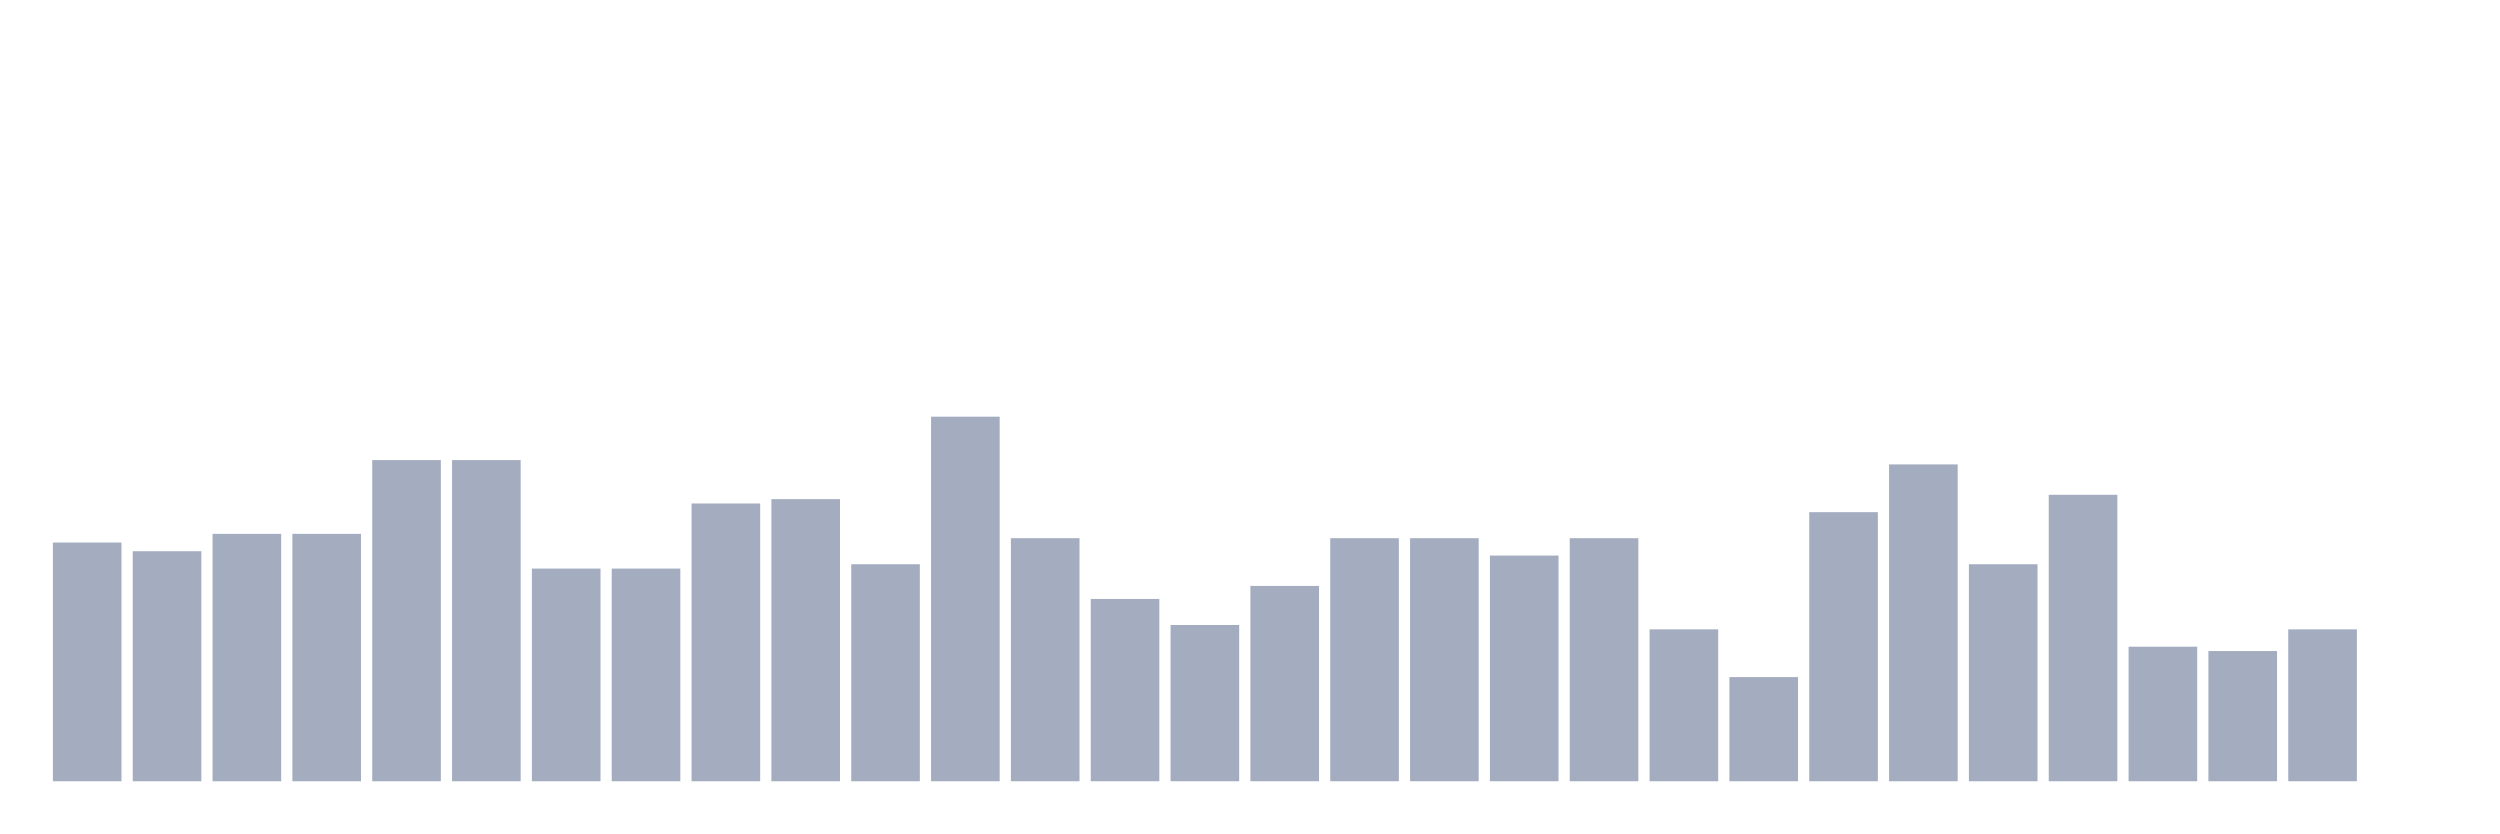
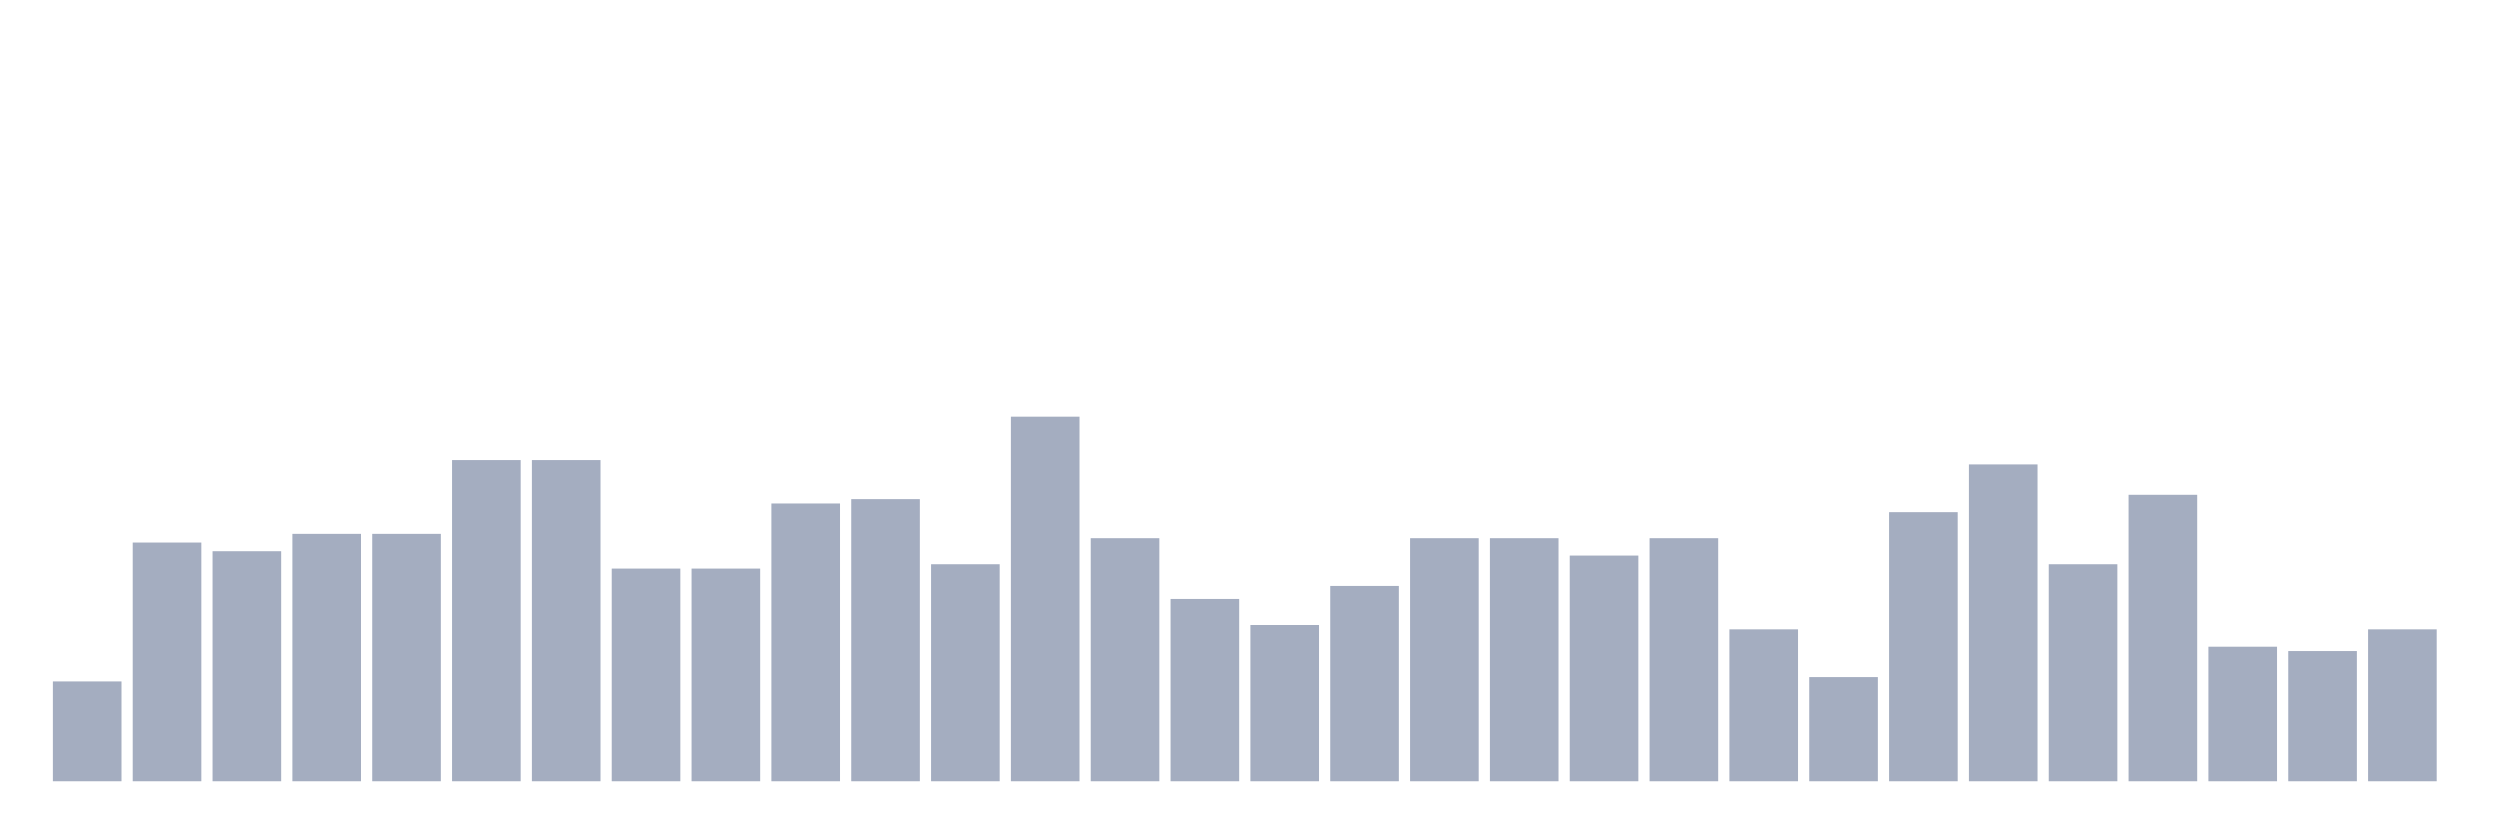
<svg xmlns="http://www.w3.org/2000/svg" viewBox="0 0 480 160">
  <g transform="translate(10,10)">
-     <rect class="bar" x="0.153" width="13.175" y="94.167" height="45.833" fill="rgb(164,173,192)" />
-     <rect class="bar" x="15.482" width="13.175" y="95.833" height="44.167" fill="rgb(164,173,192)" />
-     <rect class="bar" x="30.81" width="13.175" y="92.5" height="47.5" fill="rgb(164,173,192)" />
+     <rect class="bar" x="0.153" width="13.175" y="120.833" height="19.167" fill="rgb(164,173,192)" />
+     <rect class="bar" x="15.482" width="13.175" y="94.167" height="45.833" fill="rgb(164,173,192)" />
+     <rect class="bar" x="30.81" width="13.175" y="95.833" height="44.167" fill="rgb(164,173,192)" />
    <rect class="bar" x="46.138" width="13.175" y="92.5" height="47.5" fill="rgb(164,173,192)" />
-     <rect class="bar" x="61.466" width="13.175" y="78.333" height="61.667" fill="rgb(164,173,192)" />
+     <rect class="bar" x="61.466" width="13.175" y="92.5" height="47.5" fill="rgb(164,173,192)" />
    <rect class="bar" x="76.794" width="13.175" y="78.333" height="61.667" fill="rgb(164,173,192)" />
-     <rect class="bar" x="92.123" width="13.175" y="99.167" height="40.833" fill="rgb(164,173,192)" />
+     <rect class="bar" x="92.123" width="13.175" y="78.333" height="61.667" fill="rgb(164,173,192)" />
    <rect class="bar" x="107.451" width="13.175" y="99.167" height="40.833" fill="rgb(164,173,192)" />
-     <rect class="bar" x="122.779" width="13.175" y="86.667" height="53.333" fill="rgb(164,173,192)" />
-     <rect class="bar" x="138.107" width="13.175" y="85.833" height="54.167" fill="rgb(164,173,192)" />
-     <rect class="bar" x="153.436" width="13.175" y="98.333" height="41.667" fill="rgb(164,173,192)" />
-     <rect class="bar" x="168.764" width="13.175" y="70" height="70" fill="rgb(164,173,192)" />
-     <rect class="bar" x="184.092" width="13.175" y="93.333" height="46.667" fill="rgb(164,173,192)" />
-     <rect class="bar" x="199.42" width="13.175" y="105" height="35" fill="rgb(164,173,192)" />
-     <rect class="bar" x="214.748" width="13.175" y="110" height="30" fill="rgb(164,173,192)" />
-     <rect class="bar" x="230.077" width="13.175" y="102.5" height="37.5" fill="rgb(164,173,192)" />
-     <rect class="bar" x="245.405" width="13.175" y="93.333" height="46.667" fill="rgb(164,173,192)" />
+     <rect class="bar" x="122.779" width="13.175" y="99.167" height="40.833" fill="rgb(164,173,192)" />
+     <rect class="bar" x="138.107" width="13.175" y="86.667" height="53.333" fill="rgb(164,173,192)" />
+     <rect class="bar" x="153.436" width="13.175" y="85.833" height="54.167" fill="rgb(164,173,192)" />
+     <rect class="bar" x="168.764" width="13.175" y="98.333" height="41.667" fill="rgb(164,173,192)" />
+     <rect class="bar" x="184.092" width="13.175" y="70" height="70" fill="rgb(164,173,192)" />
+     <rect class="bar" x="199.42" width="13.175" y="93.333" height="46.667" fill="rgb(164,173,192)" />
+     <rect class="bar" x="214.748" width="13.175" y="105" height="35" fill="rgb(164,173,192)" />
+     <rect class="bar" x="230.077" width="13.175" y="110" height="30" fill="rgb(164,173,192)" />
+     <rect class="bar" x="245.405" width="13.175" y="102.5" height="37.5" fill="rgb(164,173,192)" />
    <rect class="bar" x="260.733" width="13.175" y="93.333" height="46.667" fill="rgb(164,173,192)" />
-     <rect class="bar" x="276.061" width="13.175" y="96.667" height="43.333" fill="rgb(164,173,192)" />
-     <rect class="bar" x="291.39" width="13.175" y="93.333" height="46.667" fill="rgb(164,173,192)" />
-     <rect class="bar" x="306.718" width="13.175" y="110.833" height="29.167" fill="rgb(164,173,192)" />
-     <rect class="bar" x="322.046" width="13.175" y="120" height="20" fill="rgb(164,173,192)" />
-     <rect class="bar" x="337.374" width="13.175" y="88.333" height="51.667" fill="rgb(164,173,192)" />
-     <rect class="bar" x="352.702" width="13.175" y="79.167" height="60.833" fill="rgb(164,173,192)" />
-     <rect class="bar" x="368.031" width="13.175" y="98.333" height="41.667" fill="rgb(164,173,192)" />
-     <rect class="bar" x="383.359" width="13.175" y="85" height="55" fill="rgb(164,173,192)" />
-     <rect class="bar" x="398.687" width="13.175" y="114.167" height="25.833" fill="rgb(164,173,192)" />
-     <rect class="bar" x="414.015" width="13.175" y="115" height="25" fill="rgb(164,173,192)" />
-     <rect class="bar" x="429.344" width="13.175" y="110.833" height="29.167" fill="rgb(164,173,192)" />
-     <rect class="bar" x="444.672" width="13.175" y="140" height="0" fill="rgb(164,173,192)" />
+     <rect class="bar" x="276.061" width="13.175" y="93.333" height="46.667" fill="rgb(164,173,192)" />
+     <rect class="bar" x="291.39" width="13.175" y="96.667" height="43.333" fill="rgb(164,173,192)" />
+     <rect class="bar" x="306.718" width="13.175" y="93.333" height="46.667" fill="rgb(164,173,192)" />
+     <rect class="bar" x="322.046" width="13.175" y="110.833" height="29.167" fill="rgb(164,173,192)" />
+     <rect class="bar" x="337.374" width="13.175" y="120" height="20" fill="rgb(164,173,192)" />
+     <rect class="bar" x="352.702" width="13.175" y="88.333" height="51.667" fill="rgb(164,173,192)" />
+     <rect class="bar" x="368.031" width="13.175" y="79.167" height="60.833" fill="rgb(164,173,192)" />
+     <rect class="bar" x="383.359" width="13.175" y="98.333" height="41.667" fill="rgb(164,173,192)" />
+     <rect class="bar" x="398.687" width="13.175" y="85" height="55" fill="rgb(164,173,192)" />
+     <rect class="bar" x="414.015" width="13.175" y="114.167" height="25.833" fill="rgb(164,173,192)" />
+     <rect class="bar" x="429.344" width="13.175" y="115" height="25" fill="rgb(164,173,192)" />
+     <rect class="bar" x="444.672" width="13.175" y="110.833" height="29.167" fill="rgb(164,173,192)" />
  </g>
</svg>
